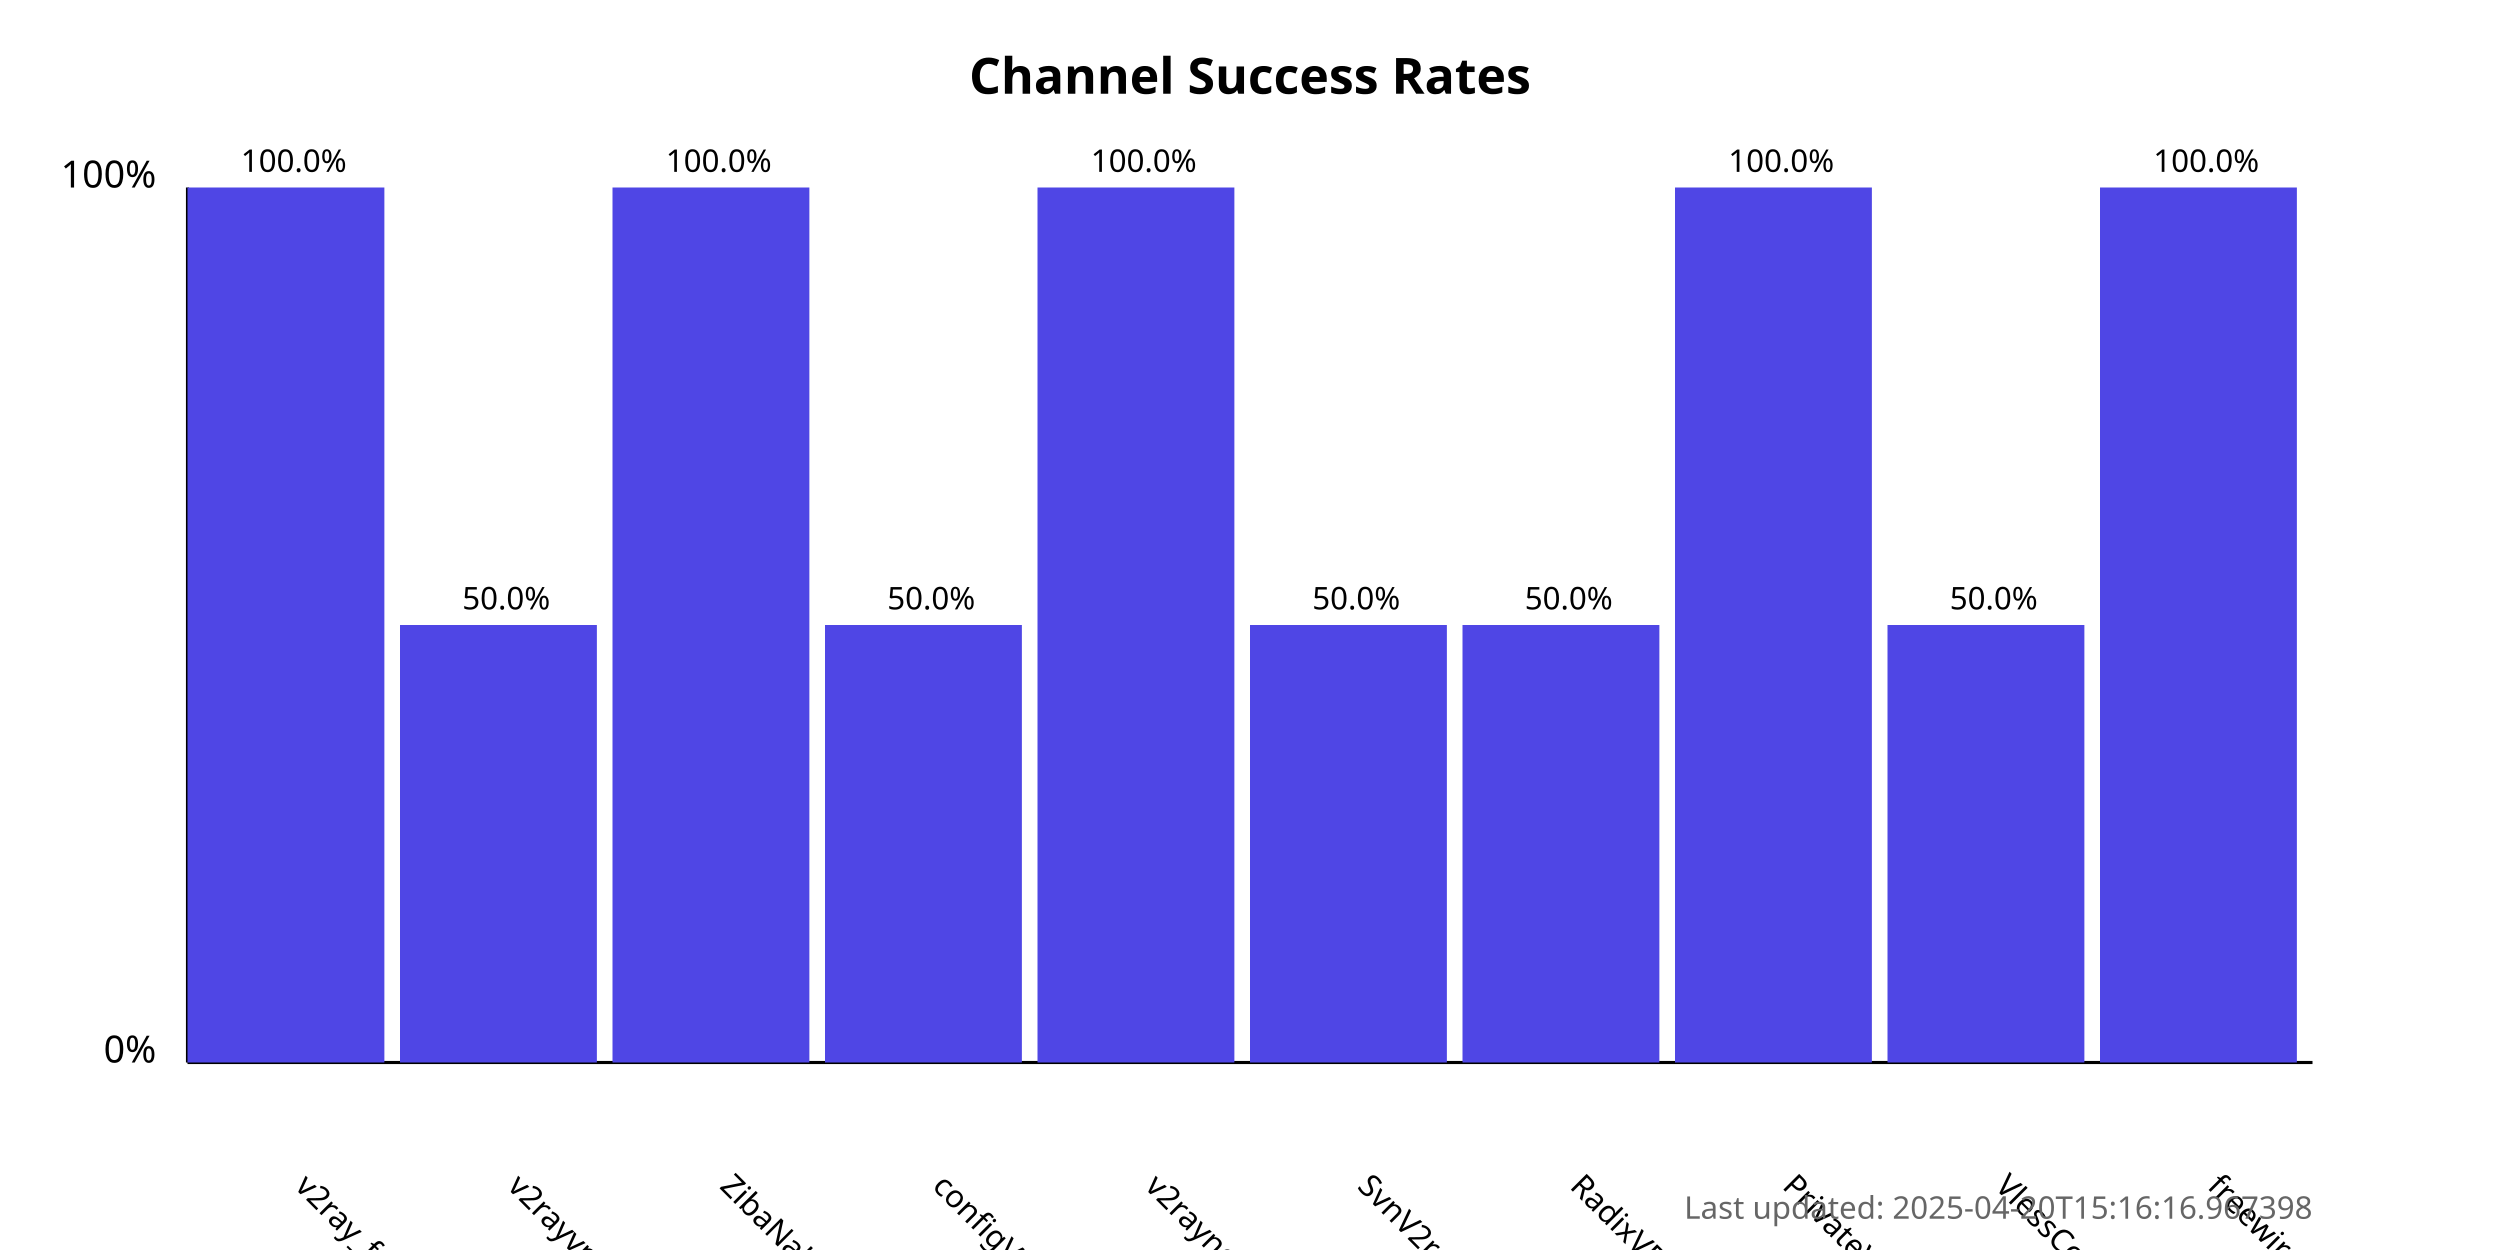
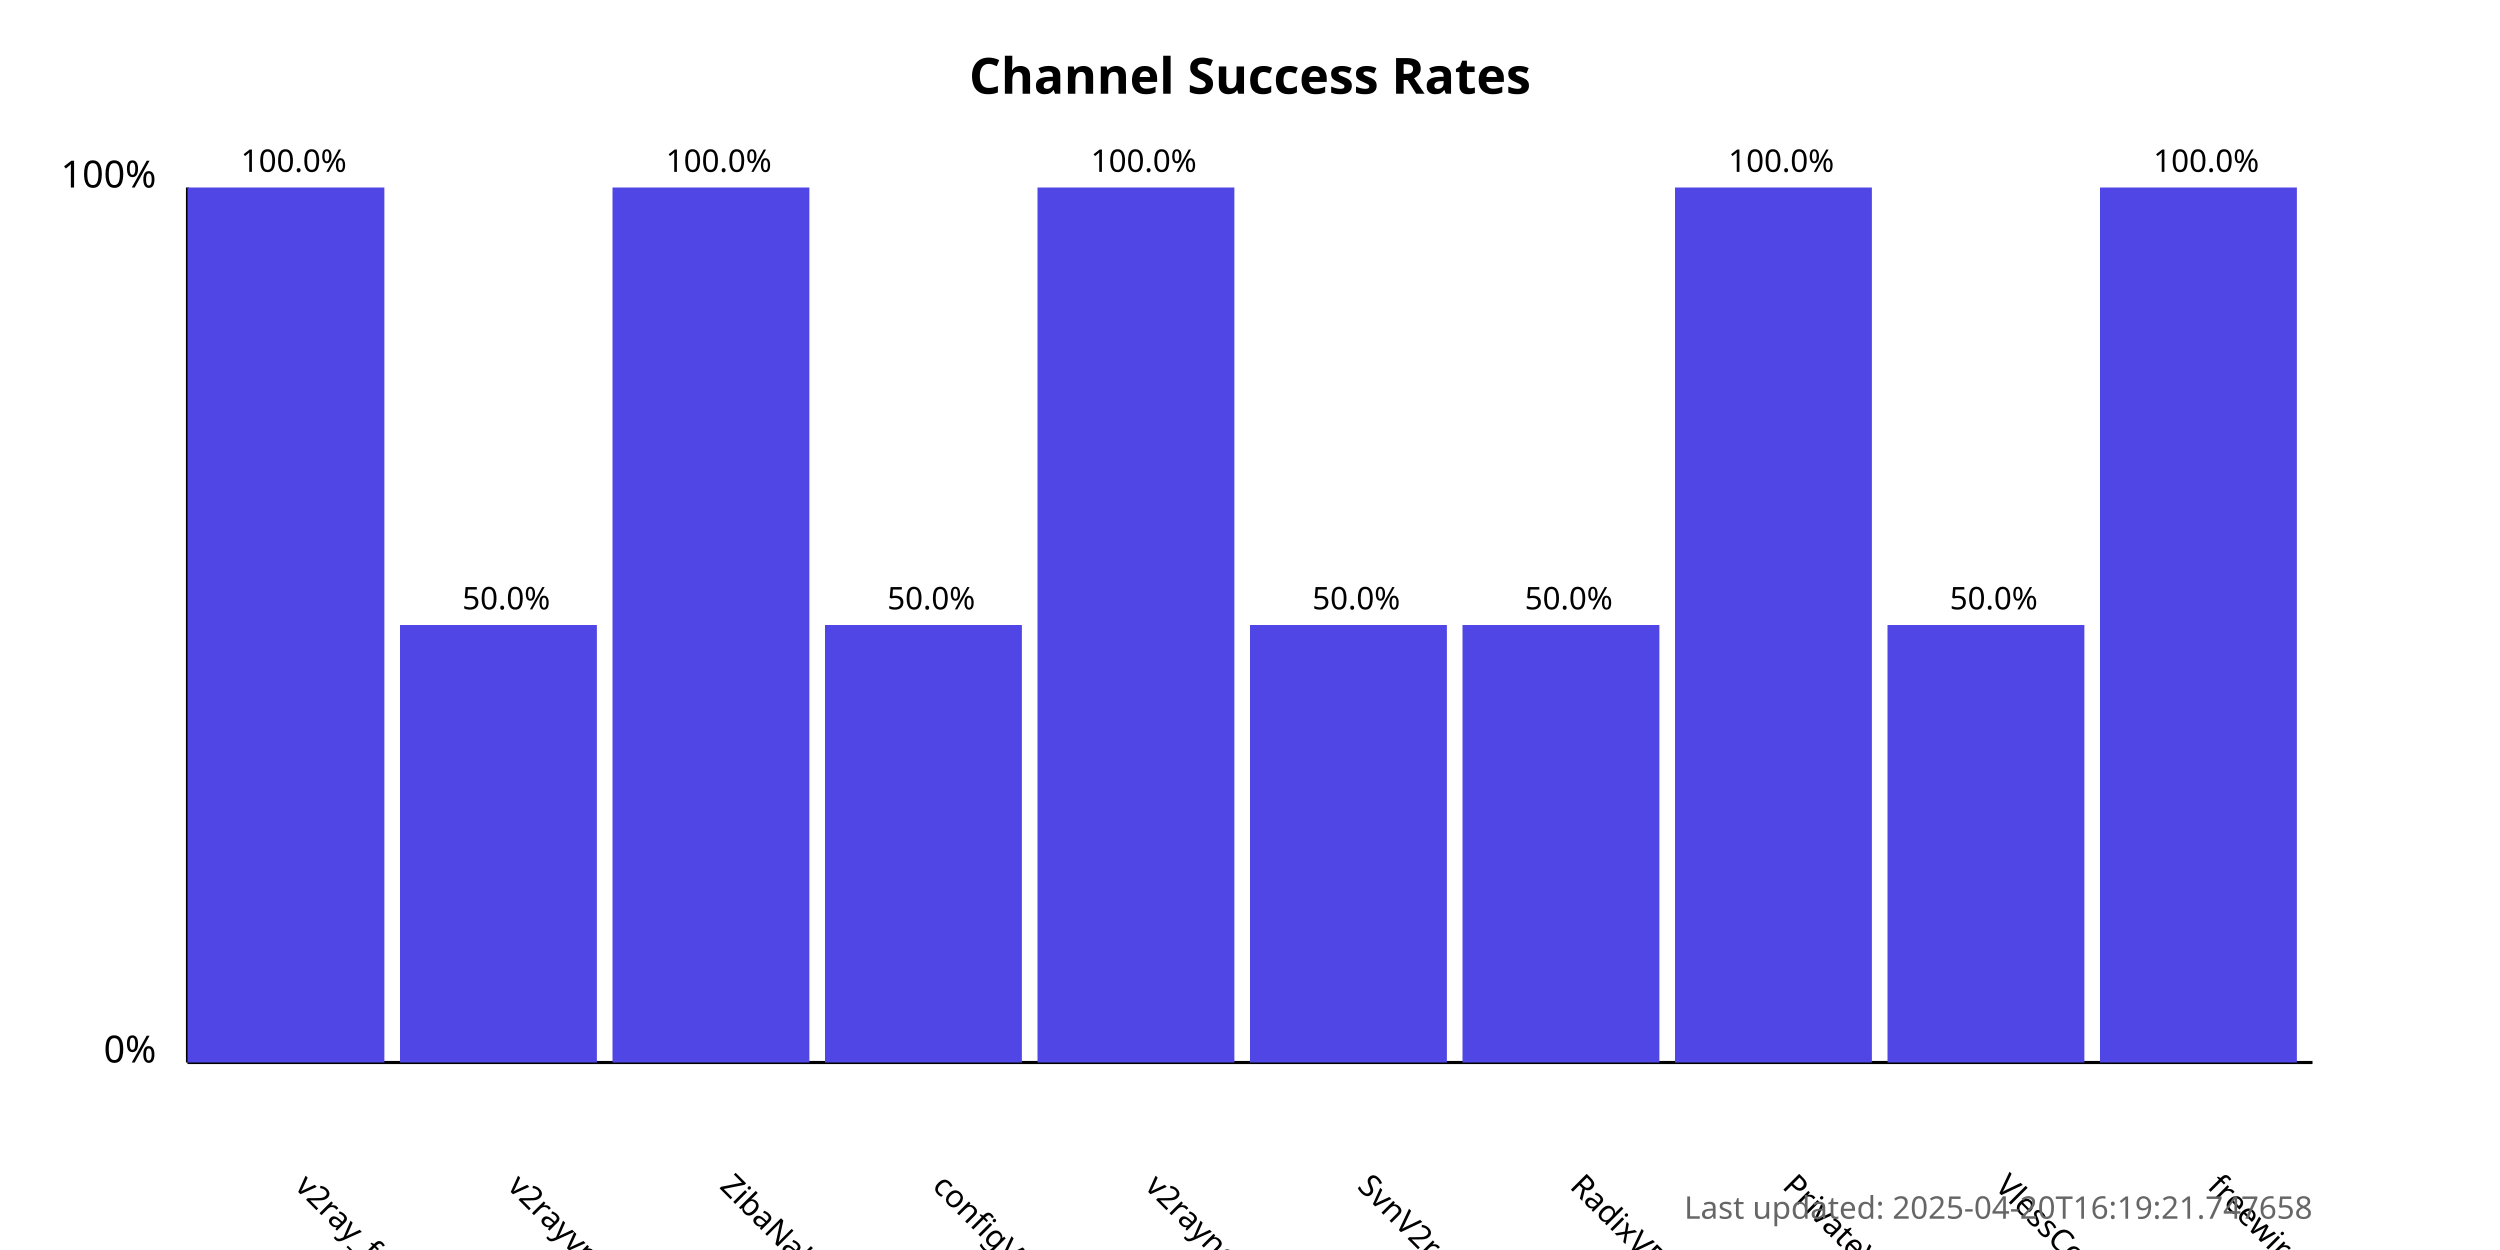
<svg xmlns="http://www.w3.org/2000/svg" width="800" height="400">
  <style>
            .chart-title { font: bold 16px sans-serif; }
            .axis-label { font: 12px sans-serif; }
            .tick-label { font: 10px sans-serif; }
            .bar { fill: #4f46e5; }
            .bar:hover { fill: #6366f1; }
            .timestamp { font: 10px sans-serif; fill: #666; }
        </style>
  <text x="400.0" y="30" text-anchor="middle" class="chart-title">
            Channel Success Rates
        </text>
  <line x1="60" y1="340" x2="60" y2="60" stroke="black" stroke-width="1" />
  <line x1="60" y1="340" x2="740" y2="340" stroke="black" stroke-width="1" />
  <text x="50" y="340" text-anchor="end" class="axis-label">0%</text>
  <text x="50" y="60" text-anchor="end" class="axis-label">100%</text>
  <g>
    <rect x="60" y="60.0" width="63.0" height="280.0" class="bar" />
    <text x="94.0" y="380" transform="rotate(45, 94.0, 380)" text-anchor="start" class="tick-label">
                v2ray_free_conf
            </text>
    <text x="94.0" y="55.0" text-anchor="middle" class="tick-label">
                100.0%
            </text>
  </g>
  <g>
    <rect x="128.0" y="200.0" width="63.0" height="140.0" class="bar" />
    <text x="162.0" y="380" transform="rotate(45, 162.0, 380)" text-anchor="start" class="tick-label">
                v2rayvpno
            </text>
    <text x="162.0" y="195.0" text-anchor="middle" class="tick-label">
                50.0%
            </text>
  </g>
  <g>
    <rect x="196.0" y="60.0" width="63.0" height="280.0" class="bar" />
    <text x="230.0" y="380" transform="rotate(45, 230.0, 380)" text-anchor="start" class="tick-label">
                ZibaNabz
            </text>
    <text x="230.0" y="55.0" text-anchor="middle" class="tick-label">
                100.0%
            </text>
  </g>
  <g>
    <rect x="264.0" y="200.0" width="63.0" height="140.0" class="bar" />
    <text x="298.0" y="380" transform="rotate(45, 298.0, 380)" text-anchor="start" class="tick-label">
                configV2rayForFree
            </text>
    <text x="298.0" y="195.0" text-anchor="middle" class="tick-label">
                50.0%
            </text>
  </g>
  <g>
    <rect x="332.0" y="60.0" width="63.0" height="280.0" class="bar" />
    <text x="366.0" y="380" transform="rotate(45, 366.0, 380)" text-anchor="start" class="tick-label">
                v2rayngvpn
            </text>
    <text x="366.0" y="55.0" text-anchor="middle" class="tick-label">
                100.0%
            </text>
  </g>
  <g>
    <rect x="400.0" y="200.0" width="63.0" height="140.0" class="bar" />
    <text x="434.0" y="380" transform="rotate(45, 434.0, 380)" text-anchor="start" class="tick-label">
                SvnV2ray
            </text>
    <text x="434.0" y="195.0" text-anchor="middle" class="tick-label">
                50.0%
            </text>
  </g>
  <g>
    <rect x="468.0" y="200.0" width="63.0" height="140.0" class="bar" />
    <text x="502.0" y="380" transform="rotate(45, 502.0, 380)" text-anchor="start" class="tick-label">
                RadixVPN
            </text>
    <text x="502.0" y="195.0" text-anchor="middle" class="tick-label">
                50.0%
            </text>
  </g>
  <g>
    <rect x="536.0" y="60.0" width="63.0" height="280.0" class="bar" />
    <text x="570.0" y="380" transform="rotate(45, 570.0, 380)" text-anchor="start" class="tick-label">
                PrivateVPNs
            </text>
    <text x="570.0" y="55.0" text-anchor="middle" class="tick-label">
                100.0%
            </text>
  </g>
  <g>
    <rect x="604.0" y="200.0" width="63.0" height="140.0" class="bar" />
    <text x="638.0" y="380" transform="rotate(45, 638.0, 380)" text-anchor="start" class="tick-label">
                VlessConfig
            </text>
    <text x="638.0" y="195.0" text-anchor="middle" class="tick-label">
                50.0%
            </text>
  </g>
  <g>
    <rect x="672.0" y="60.0" width="63.0" height="280.0" class="bar" />
    <text x="706.0" y="380" transform="rotate(45, 706.0, 380)" text-anchor="start" class="tick-label">
                freewireguard
            </text>
    <text x="706.0" y="55.0" text-anchor="middle" class="tick-label">
                100.0%
            </text>
  </g>
  <text x="740" y="390" text-anchor="end" class="timestamp">
-             Last updated: 2025-04-20T15:16:16.967398
+             Last updated: 2025-04-20T16:19:21.747658
        </text>
</svg>
